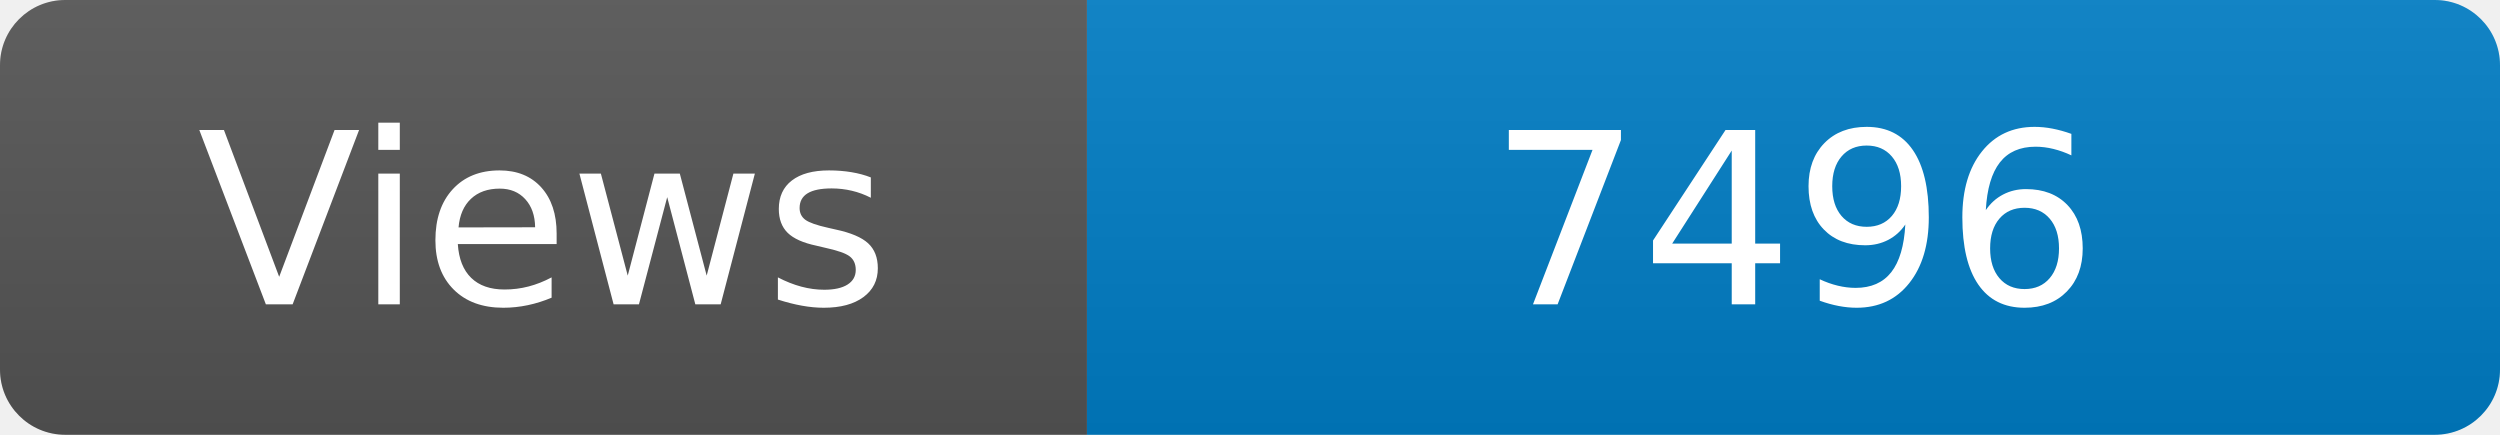
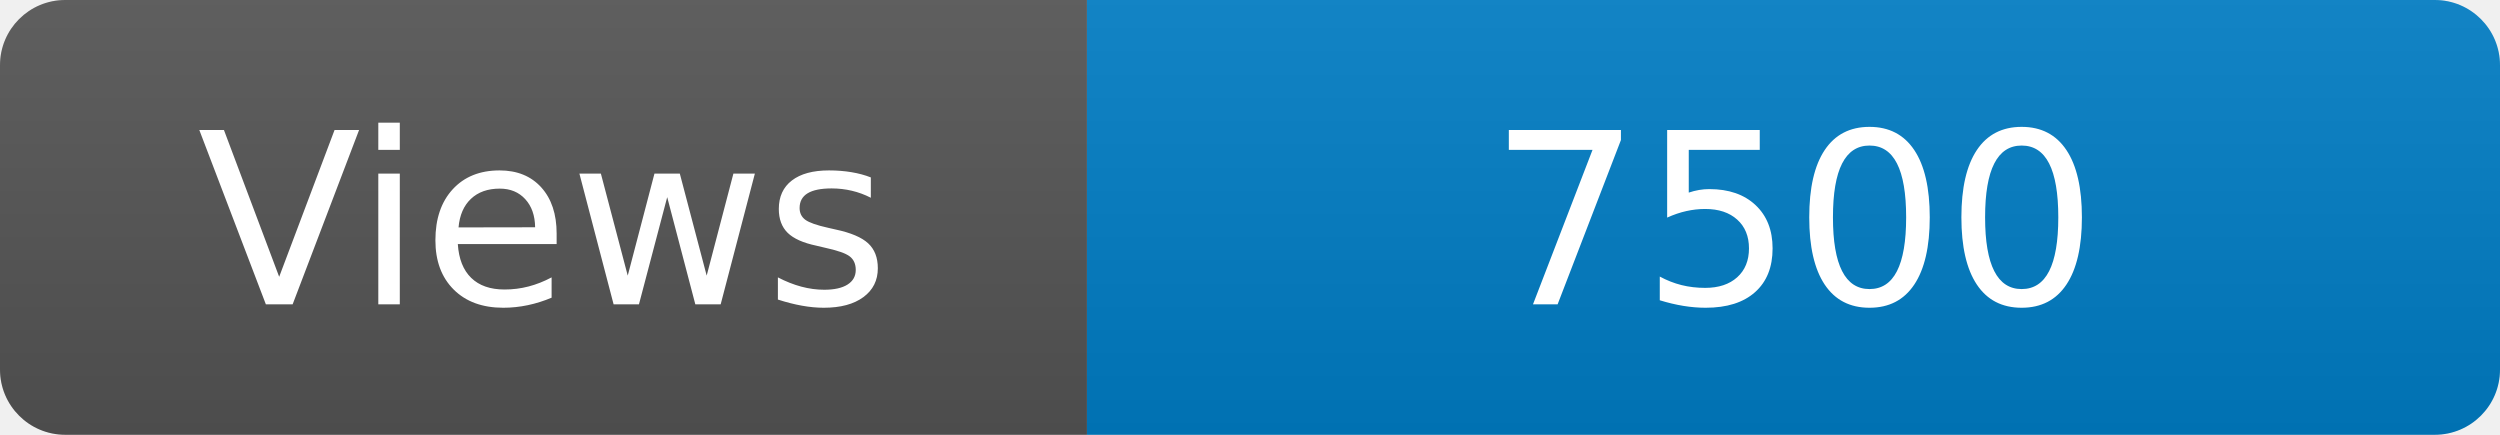
<svg xmlns="http://www.w3.org/2000/svg" width="115" height="20" role="img" aria-label="Maintained?: yes">
  <linearGradient id="s" x2="0" y2="100%">
    <stop offset="0" stop-color="#bbb" stop-opacity=".1" />
    <stop offset="1" stop-opacity=".1" />
  </linearGradient>
  <clipPath id="r">
    <rect width="115" height="20" rx="3" fill="#fff" />
  </clipPath>
  <g clip-path="url(#r)">
    <rect width="50" height="20" fill="#555" />
    <rect x="50" width="160" height="20" fill="#007ec6" />
    <rect width="115" height="20" fill="url(#s)" />
  </g>
  <g fill="#fff" text-anchor="middle" font-family="Verdana,Geneva,DejaVu Sans,sans-serif" font-size="110">
    <text x="250" y="140" transform="scale(.1)" fill="#fff">Views</text>
-     <text x="825" y="140" transform="scale(.1)" fill="#fff">7496</text>
+     <text x="825" y="140" transform="scale(.1)" fill="#fff">7500</text>
  </g>
</svg>
